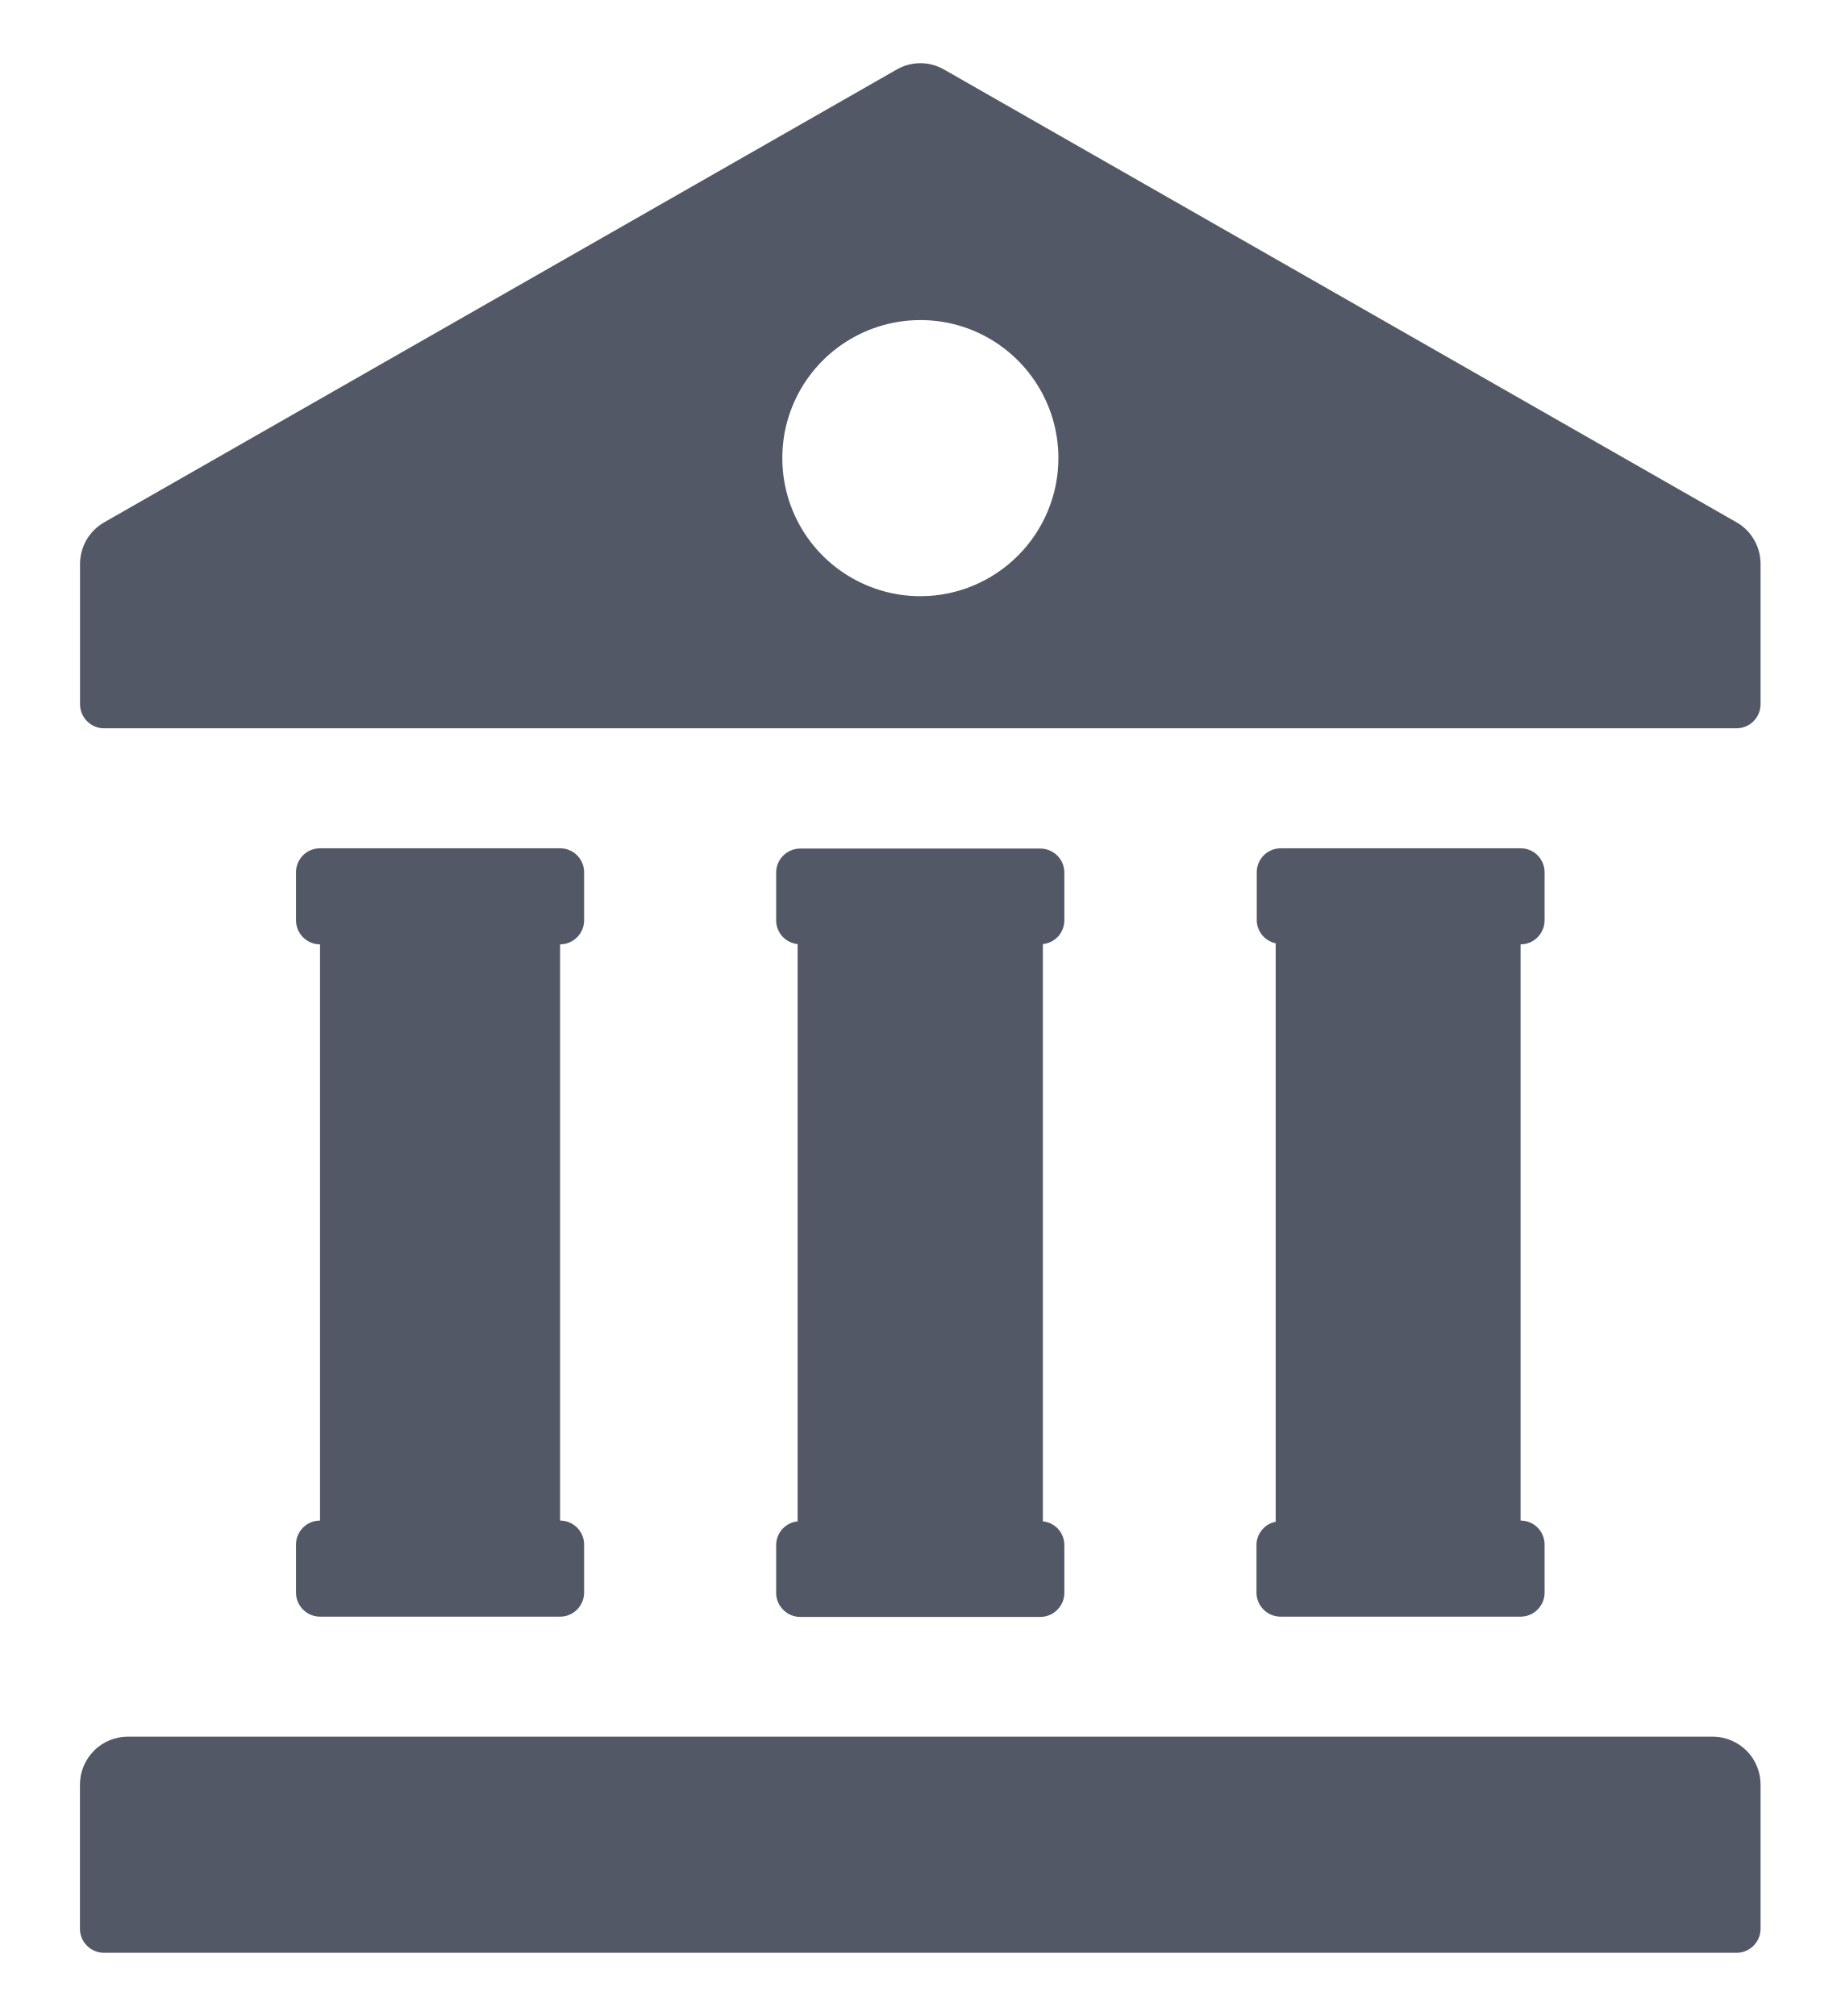
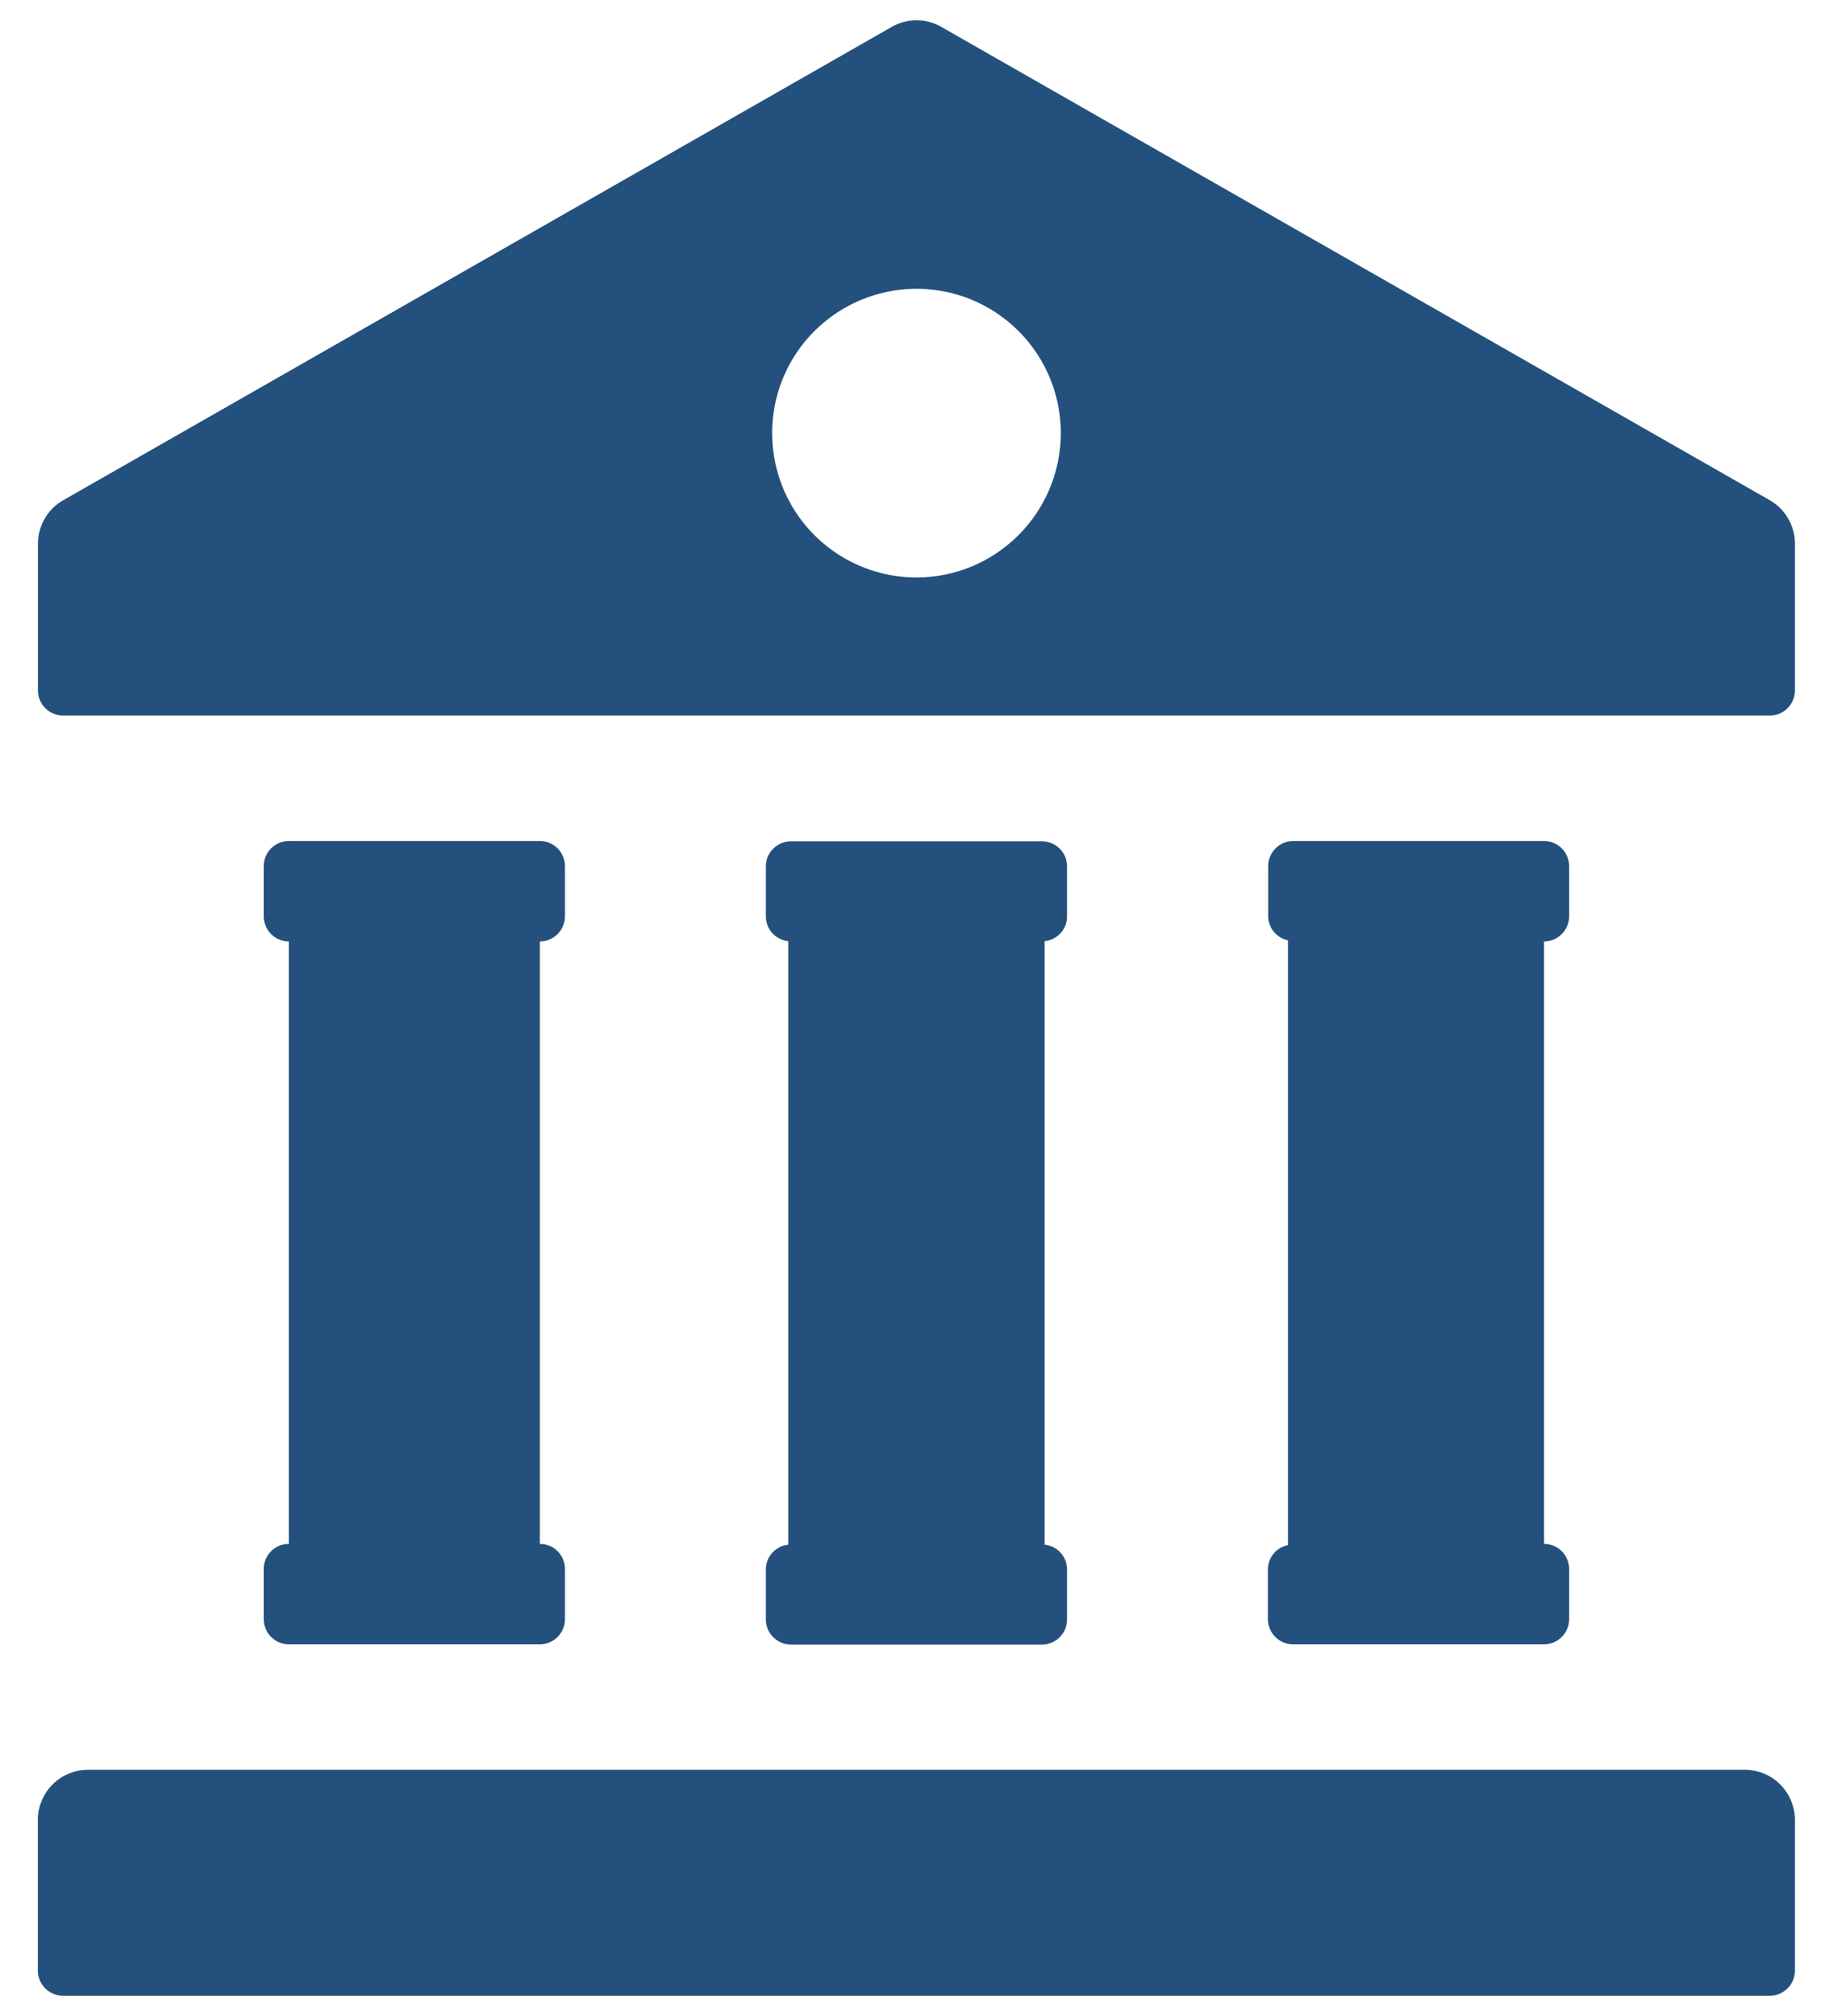
- <svg xmlns="http://www.w3.org/2000/svg" width="21" height="23" viewBox="0 0 21 23" fill="none">
-   <path d="M12.143 10.503V9.955C12.143 9.882 12.114 9.812 12.062 9.761C12.011 9.71 11.941 9.681 11.868 9.681H9.129C9.057 9.681 8.987 9.71 8.936 9.761C8.884 9.812 8.855 9.882 8.855 9.955V10.503C8.856 10.57 8.881 10.634 8.926 10.684C8.972 10.733 9.034 10.764 9.1 10.771V17.357C9.034 17.363 8.972 17.394 8.926 17.444C8.881 17.493 8.856 17.558 8.855 17.625V18.173C8.855 18.245 8.884 18.315 8.936 18.366C8.987 18.418 9.057 18.447 9.129 18.447H11.868C11.941 18.447 12.011 18.418 12.062 18.366C12.114 18.315 12.143 18.245 12.143 18.173V17.625C12.142 17.558 12.117 17.493 12.072 17.444C12.026 17.394 11.964 17.363 11.898 17.357V10.771C11.964 10.764 12.026 10.733 12.072 10.684C12.117 10.634 12.142 10.57 12.143 10.503Z" fill="#535867" />
-   <path d="M19.539 19.813H1.46C1.315 19.813 1.175 19.87 1.073 19.973C0.97 20.076 0.912 20.215 0.912 20.361V22.005C0.912 22.077 0.941 22.147 0.992 22.198C1.044 22.25 1.113 22.279 1.186 22.279H19.812C19.885 22.279 19.954 22.25 20.006 22.198C20.057 22.147 20.086 22.077 20.086 22.005V20.361C20.086 20.215 20.029 20.076 19.926 19.973C19.823 19.871 19.684 19.813 19.539 19.813ZM3.377 17.622V18.17C3.377 18.242 3.406 18.312 3.457 18.363C3.509 18.415 3.578 18.444 3.651 18.444H6.39C6.463 18.444 6.532 18.415 6.584 18.363C6.635 18.312 6.664 18.242 6.664 18.17V17.622C6.664 17.549 6.635 17.479 6.584 17.428C6.532 17.376 6.463 17.348 6.39 17.348V10.774C6.463 10.774 6.532 10.745 6.584 10.693C6.635 10.642 6.664 10.572 6.664 10.5V9.952C6.664 9.879 6.635 9.809 6.584 9.758C6.532 9.706 6.463 9.678 6.39 9.678H3.651C3.578 9.678 3.509 9.706 3.457 9.758C3.406 9.809 3.377 9.879 3.377 9.952V10.5C3.377 10.572 3.406 10.642 3.457 10.693C3.509 10.745 3.578 10.774 3.651 10.774V17.348C3.578 17.348 3.509 17.376 3.457 17.428C3.406 17.479 3.377 17.549 3.377 17.622ZM19.812 5.959L10.772 0.794C10.689 0.746 10.596 0.721 10.501 0.721C10.405 0.721 10.312 0.746 10.229 0.794L1.189 5.959C1.105 6.007 1.036 6.076 0.987 6.159C0.939 6.243 0.913 6.338 0.913 6.435V8.035C0.913 8.107 0.942 8.177 0.993 8.228C1.045 8.28 1.114 8.309 1.187 8.309H19.812C19.885 8.309 19.954 8.28 20.006 8.228C20.057 8.177 20.086 8.107 20.086 8.035V6.435C20.086 6.338 20.061 6.243 20.013 6.16C19.965 6.076 19.896 6.007 19.812 5.959ZM10.5 6.802C10.189 6.802 9.884 6.709 9.625 6.536C9.366 6.363 9.164 6.117 9.045 5.829C8.926 5.542 8.895 5.225 8.955 4.919C9.016 4.614 9.166 4.333 9.386 4.113C9.607 3.893 9.887 3.743 10.193 3.682C10.498 3.621 10.815 3.652 11.103 3.771C11.391 3.891 11.637 4.093 11.81 4.352C11.983 4.611 12.075 4.915 12.075 5.227C12.075 5.644 11.909 6.044 11.613 6.34C11.318 6.635 10.918 6.802 10.5 6.802ZM14.335 17.622V18.17C14.335 18.242 14.364 18.312 14.415 18.363C14.467 18.415 14.536 18.444 14.609 18.444H17.348C17.421 18.444 17.491 18.415 17.542 18.363C17.593 18.312 17.622 18.242 17.622 18.17V17.622C17.622 17.549 17.593 17.479 17.542 17.428C17.491 17.376 17.421 17.348 17.348 17.348V10.774C17.421 10.774 17.491 10.745 17.542 10.693C17.593 10.642 17.622 10.572 17.622 10.5V9.952C17.622 9.879 17.593 9.809 17.542 9.758C17.491 9.706 17.421 9.678 17.348 9.678H14.612C14.539 9.678 14.47 9.706 14.418 9.758C14.367 9.809 14.338 9.879 14.338 9.952V10.5C14.339 10.561 14.361 10.621 14.4 10.669C14.439 10.716 14.494 10.749 14.554 10.762V17.362C14.493 17.373 14.438 17.405 14.399 17.453C14.359 17.5 14.336 17.56 14.335 17.622Z" fill="#535867" />
+ <svg xmlns="http://www.w3.org/2000/svg" width="20" height="22" viewBox="0 0 20 22" fill="none">
+   <path d="M11.644 10.003V9.455C11.644 9.382 11.616 9.312 11.564 9.261C11.513 9.21 11.443 9.181 11.37 9.181H8.631C8.559 9.181 8.489 9.21 8.438 9.261C8.386 9.312 8.357 9.382 8.357 9.455V10.003C8.358 10.07 8.383 10.134 8.428 10.184C8.474 10.233 8.536 10.264 8.602 10.271V16.857C8.536 16.863 8.474 16.894 8.428 16.944C8.383 16.993 8.358 17.058 8.357 17.125V17.673C8.357 17.745 8.386 17.815 8.438 17.866C8.489 17.918 8.559 17.947 8.631 17.947H11.37C11.443 17.947 11.513 17.918 11.564 17.866C11.616 17.815 11.644 17.745 11.644 17.673V17.125C11.644 17.058 11.619 16.993 11.573 16.944C11.528 16.894 11.466 16.863 11.399 16.857V10.271C11.466 10.264 11.528 10.233 11.573 10.184C11.619 10.134 11.644 10.07 11.644 10.003Z" fill="#23507D" />
+   <path d="M19.04 19.313H0.961C0.816 19.313 0.676 19.37 0.574 19.473C0.471 19.576 0.413 19.715 0.413 19.861V21.505C0.413 21.577 0.442 21.647 0.493 21.698C0.545 21.75 0.614 21.779 0.687 21.779H19.313C19.386 21.779 19.455 21.75 19.507 21.698C19.558 21.647 19.587 21.577 19.587 21.505V19.861C19.587 19.715 19.529 19.576 19.427 19.473C19.324 19.371 19.185 19.313 19.04 19.313ZM2.878 17.122V17.67C2.878 17.742 2.907 17.812 2.958 17.863C3.01 17.915 3.079 17.944 3.152 17.944H5.891C5.964 17.944 6.033 17.915 6.085 17.863C6.136 17.812 6.165 17.742 6.165 17.67V17.122C6.165 17.049 6.136 16.979 6.085 16.928C6.033 16.876 5.964 16.848 5.891 16.848V10.274C5.964 10.274 6.033 10.245 6.085 10.193C6.136 10.142 6.165 10.072 6.165 10V9.452C6.165 9.379 6.136 9.309 6.085 9.258C6.033 9.206 5.964 9.178 5.891 9.178H3.152C3.079 9.178 3.01 9.206 2.958 9.258C2.907 9.309 2.878 9.379 2.878 9.452V10C2.878 10.072 2.907 10.142 2.958 10.193C3.01 10.245 3.079 10.274 3.152 10.274V16.848C3.079 16.848 3.01 16.876 2.958 16.928C2.907 16.979 2.878 17.049 2.878 17.122ZM19.313 5.459L10.273 0.294C10.19 0.246 10.097 0.221 10.002 0.221C9.906 0.221 9.813 0.246 9.73 0.294L0.69 5.459C0.606 5.507 0.536 5.576 0.488 5.659C0.44 5.743 0.414 5.838 0.414 5.935V7.535C0.414 7.607 0.443 7.677 0.494 7.728C0.546 7.78 0.615 7.809 0.688 7.809H19.313C19.386 7.809 19.455 7.78 19.507 7.728C19.558 7.677 19.587 7.607 19.587 7.535V5.935C19.587 5.838 19.562 5.743 19.514 5.66C19.466 5.576 19.397 5.507 19.313 5.459ZM10.001 6.302C9.69 6.302 9.385 6.209 9.126 6.036C8.867 5.863 8.665 5.617 8.546 5.329C8.427 5.042 8.396 4.725 8.456 4.419C8.517 4.114 8.667 3.833 8.887 3.613C9.108 3.393 9.388 3.243 9.694 3.182C9.999 3.121 10.316 3.152 10.604 3.271C10.892 3.391 11.138 3.593 11.311 3.852C11.484 4.111 11.576 4.415 11.576 4.727C11.576 5.144 11.41 5.544 11.114 5.84C10.819 6.135 10.419 6.302 10.001 6.302ZM13.836 17.122V17.67C13.836 17.742 13.865 17.812 13.916 17.863C13.968 17.915 14.037 17.944 14.11 17.944H16.849C16.922 17.944 16.991 17.915 17.043 17.863C17.094 17.812 17.123 17.742 17.123 17.67V17.122C17.123 17.049 17.094 16.979 17.043 16.928C16.991 16.876 16.922 16.848 16.849 16.848V10.274C16.922 10.274 16.991 10.245 17.043 10.193C17.094 10.142 17.123 10.072 17.123 10V9.452C17.123 9.379 17.094 9.309 17.043 9.258C16.991 9.206 16.922 9.178 16.849 9.178H14.113C14.04 9.178 13.971 9.206 13.919 9.258C13.868 9.309 13.839 9.379 13.839 9.452V10C13.84 10.061 13.861 10.121 13.901 10.169C13.94 10.216 13.995 10.249 14.055 10.262V16.862C13.994 16.873 13.939 16.905 13.899 16.953C13.86 17 13.837 17.06 13.836 17.122Z" fill="#23507D" />
</svg>
